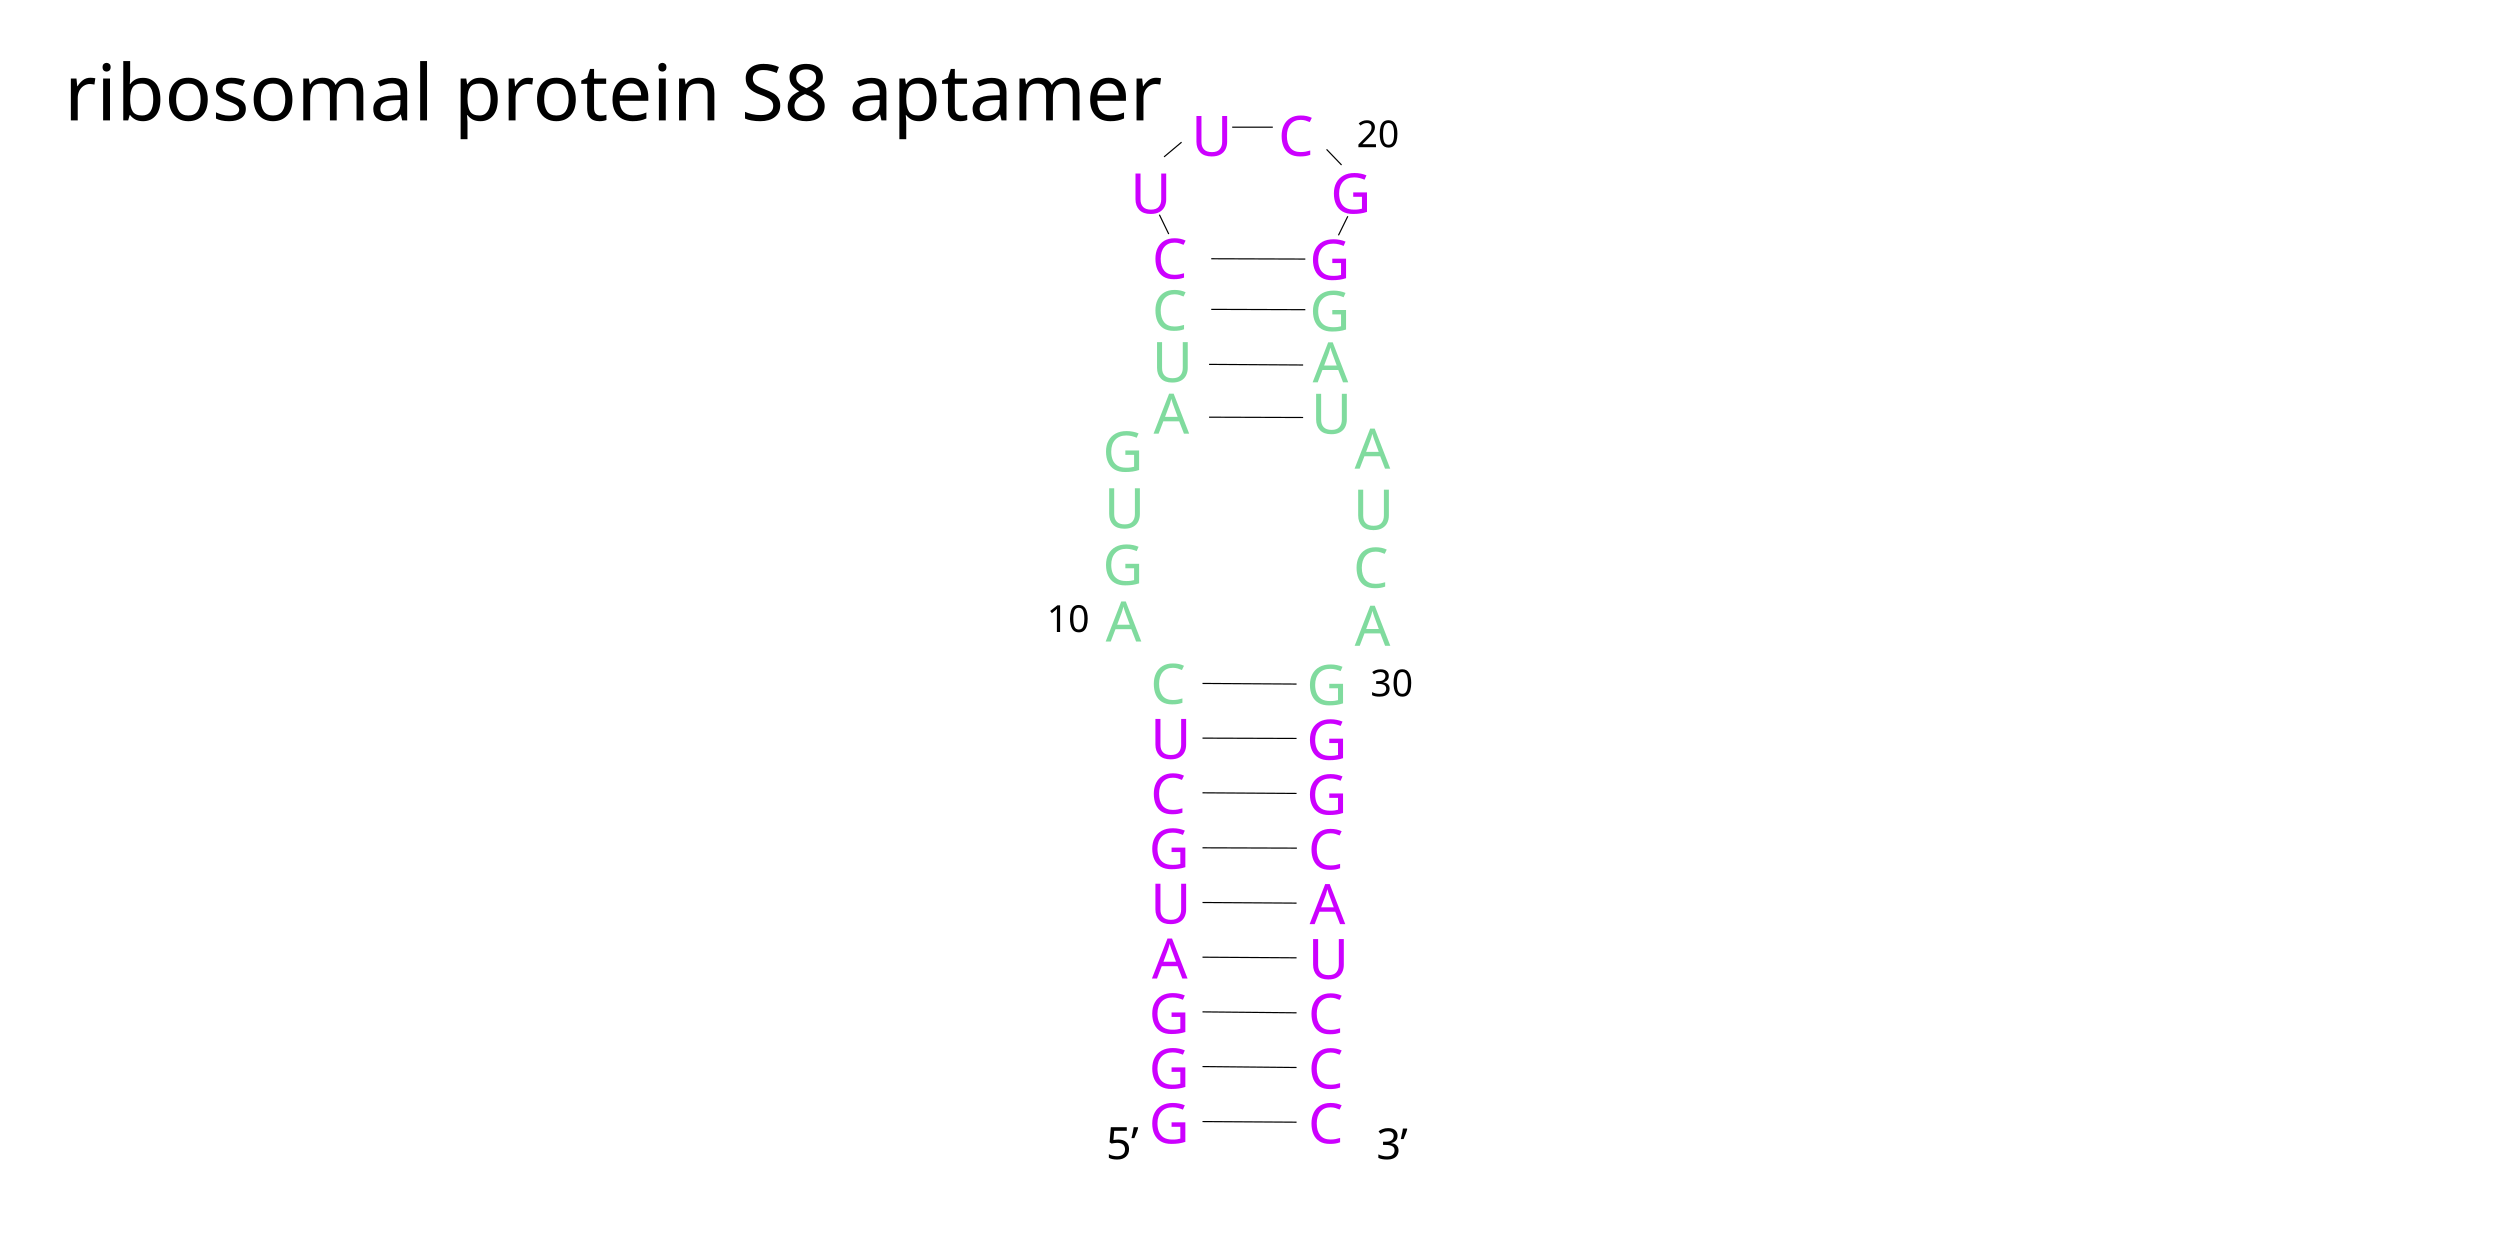
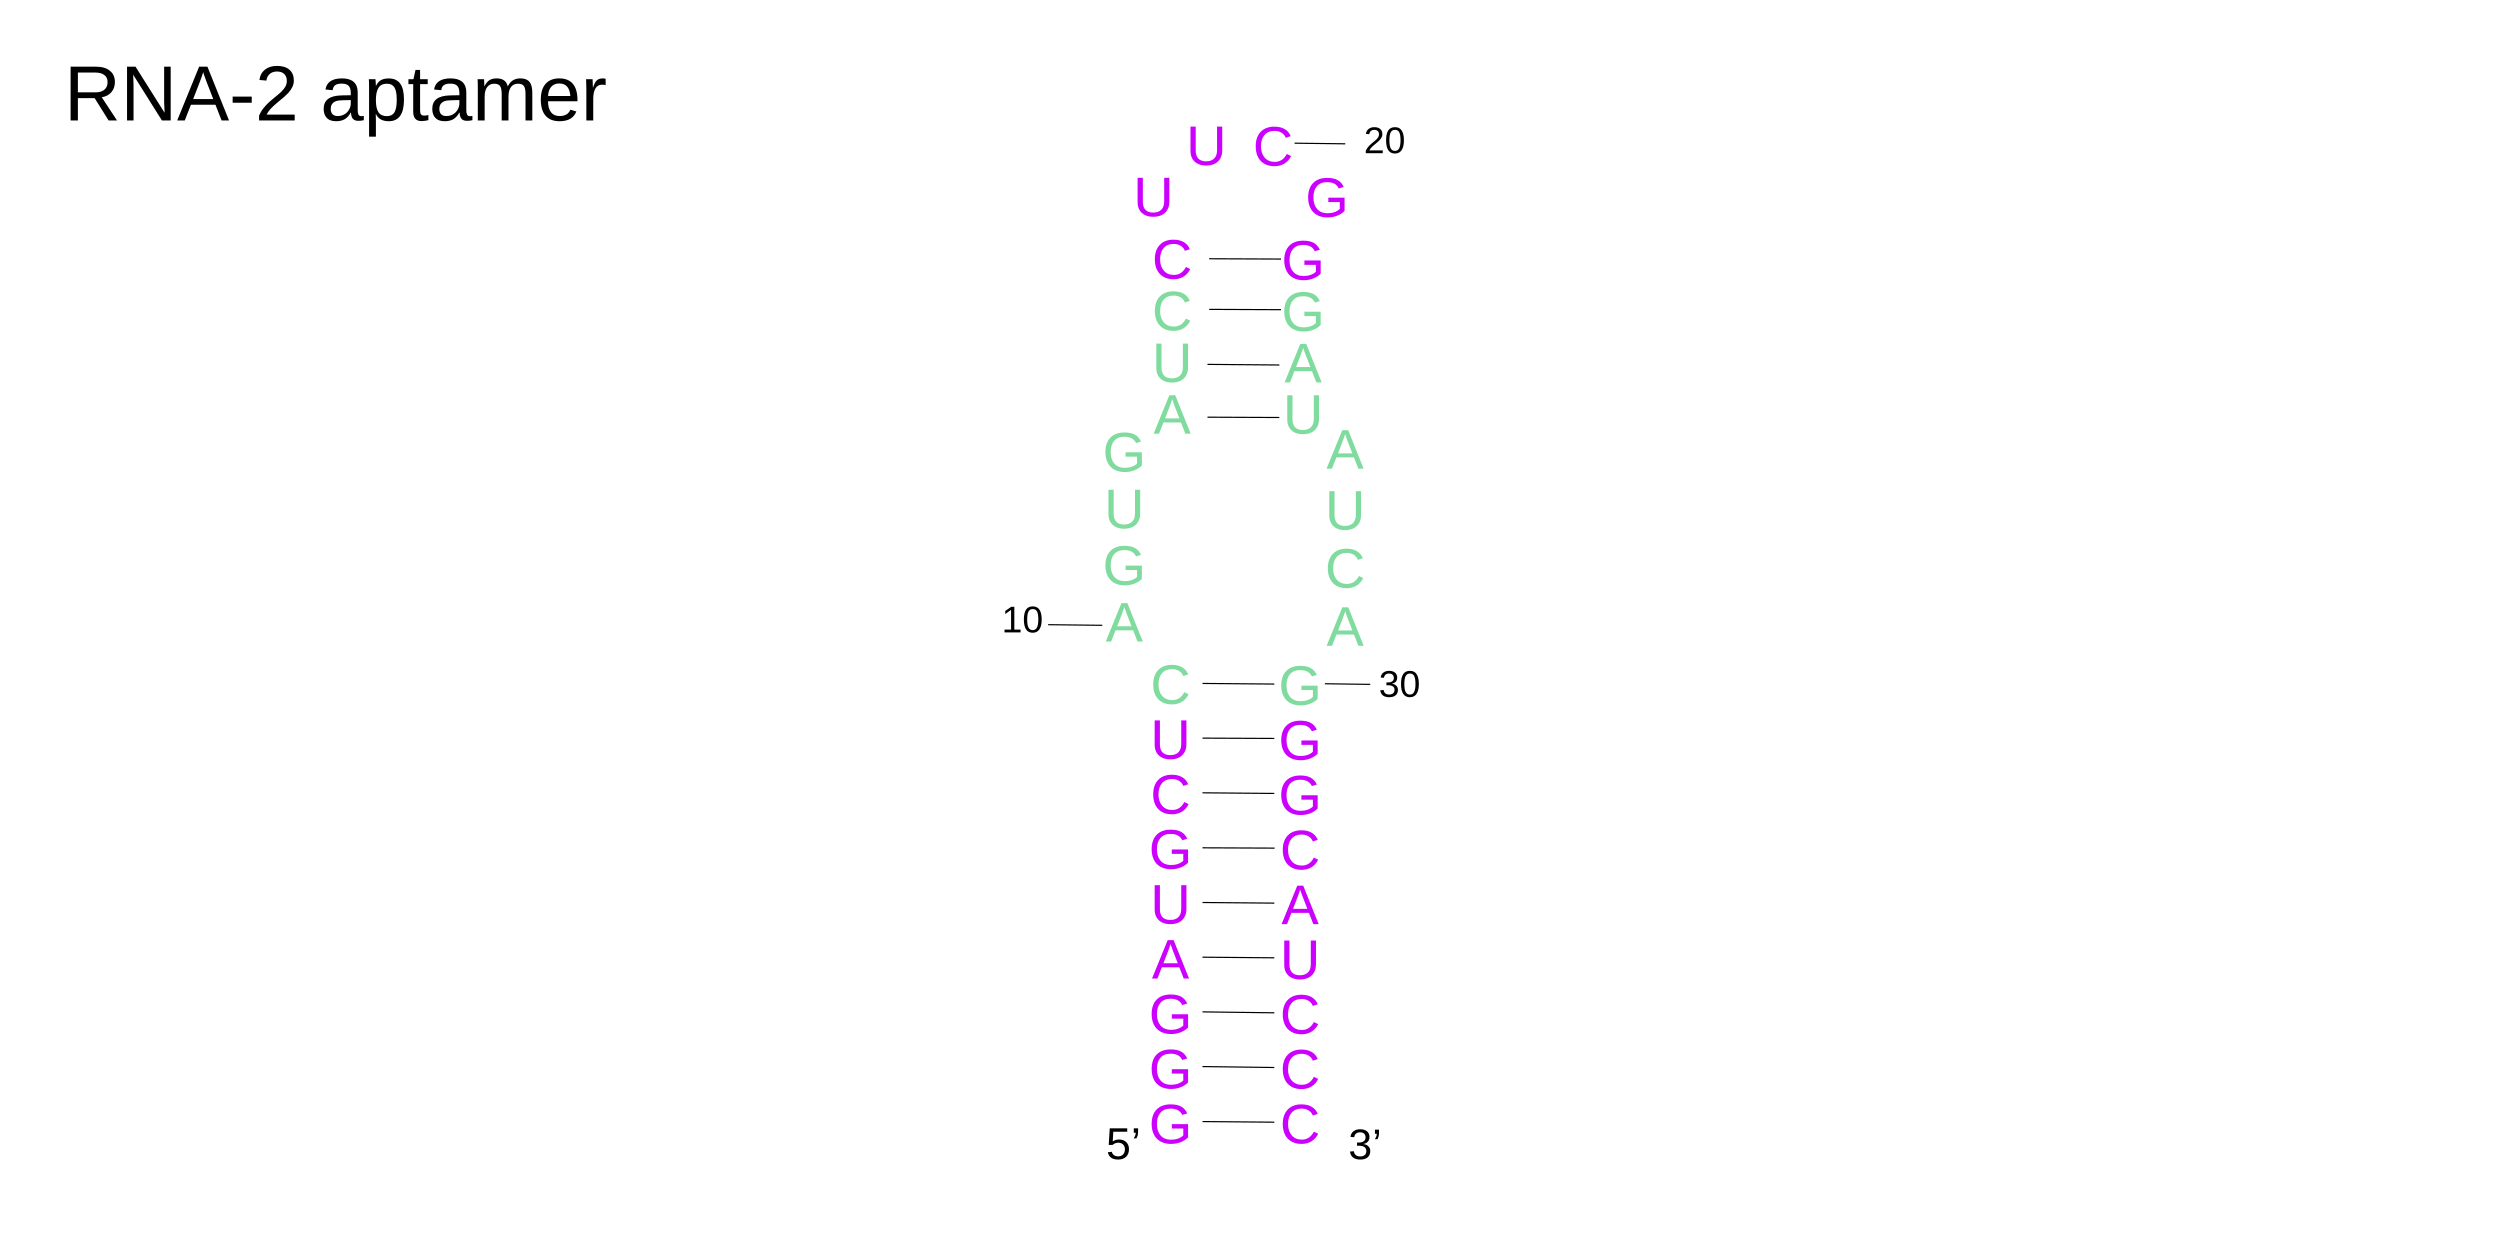
- <svg xmlns="http://www.w3.org/2000/svg" version="1.1" id="图层_1" x="0px" y="0px" viewBox="0 0 800 400" style="enable-background:new 0 0 800 400;" xml:space="preserve">
-   <style type="text/css">
- 	.st0{fill:#CC00FF;}
- 	.st1{font-family:'ArialMT';}
- 	.st2{font-size:17.88px;}
- 	.st3{fill:none;stroke:#000000;stroke-width:0.38;stroke-miterlimit:3.05;}
- 	.st4{letter-spacing:-1;}
- 	.st5{fill:#80DB9E;}
- 	.st6{font-size:11.92px;}
- 	.st7{font-size:25px;}
- 	.st8{font-size:14.304px;}
- 	.st9{font-size:13.708px;}
- </style>
+ <svg xmlns="http://www.w3.org/2000/svg" id="图层_1" data-name="图层 1" viewBox="0 0 800 400">
+   <defs>
+     <style>
+       .cls-1, .cls-10, .cls-11, .cls-3, .cls-4, .cls-5, .cls-6, .cls-7, .cls-8, .cls-9 {
+         isolation: isolate;
+         font-family: ArialMT, Arial;
+       }
+ 
+       .cls-1, .cls-11, .cls-3, .cls-4 {
+         font-size: 17.88px;
+       }
+ 
+       .cls-1, .cls-3 {
+         fill: #c0f;
+       }
+ 
+       .cls-2 {
+         fill: none;
+         stroke: #000;
+         stroke-miterlimit: 3.05;
+         stroke-width: 0.38px;
+       }
+ 
+       .cls-11, .cls-3 {
+         letter-spacing: -0.11em;
+       }
+ 
+       .cls-11, .cls-4 {
+         fill: #80db9e;
+       }
+ 
+       .cls-5 {
+         font-size: 11.92px;
+       }
+ 
+       .cls-6 {
+         font-size: 25px;
+       }
+ 
+       .cls-7, .cls-8 {
+         font-size: 14.3px;
+       }
+ 
+       .cls-8 {
+         letter-spacing: -0.04em;
+       }
+ 
+       .cls-10, .cls-9 {
+         font-size: 13.71px;
+       }
+ 
+       .cls-10 {
+         letter-spacing: -0.04em;
+       }
+     </style>
+   </defs>
  <g id="ID000002">
-     <text transform="matrix(1 0 0 1 418.5811 365.8797)" class="st0 st1 st2">C</text>
+     <text class="cls-1" transform="translate(409.58 365.88)">C</text>
  </g>
  <g id="ID000003">
-     <text transform="matrix(1 0 0 1 418.0859 260.6394)" class="st0 st1 st2">G</text>
+     <text class="cls-1" transform="translate(409.09 260.64)">G</text>
  </g>
  <g id="ID000005">
-     <text transform="matrix(1 0 0 1 368.124 260.4002)" class="st0 st1 st2">C</text>
+     <text class="cls-1" transform="translate(368.12 260.4)">C</text>
  </g>
  <g id="ID000006">
-     <text transform="matrix(1 0 0 1 367.623 365.8797)" class="st0 st1 st2">G</text>
+     <text class="cls-1" transform="translate(367.62 365.88)">G</text>
  </g>
  <g id="ID000007">
-     <line class="st3" x1="414.9" y1="359.1" x2="384.8" y2="358.9" />
+     <line class="cls-2" x1="407.78" y1="359.1" x2="384.8" y2="358.9" />
  </g>
  <g id="ID000008">
-     <line class="st3" x1="414.9" y1="253.9" x2="384.8" y2="253.7" />
+     <line class="cls-2" x1="407.78" y1="253.9" x2="384.8" y2="253.7" />
  </g>
  <g id="ID000010">
-     <text transform="matrix(1 0 0 1 418.5811 278.1785)" class="st0 st1 st2">C</text>
+     <text class="cls-1" transform="translate(409.58 278.18)">C</text>
  </g>
  <g id="ID000011">
-     <text transform="matrix(1 0 0 1 368.6133 313.1394)" class="st0 st1 st2 st4">A</text>
+     <text class="cls-3" transform="translate(368.61 313.14)">A</text>
  </g>
  <g id="ID000012">
-     <text transform="matrix(1 0 0 1 418.0859 225.5589)" class="st5 st1 st2">G</text>
+     <text class="cls-4" transform="translate(409.09 225.56)">G</text>
  </g>
  <g id="ID000016">
-     <text transform="matrix(1 0 0 1 368.124 225.2366)" class="st5 st1 st2">C</text>
+     <text class="cls-4" transform="translate(368.12 225.24)">C</text>
  </g>
  <g id="ID000018">
-     <text transform="matrix(1 0 0 1 334.999 202.2312)" class="st1 st6">10</text>
+     <text class="cls-5" transform="translate(320.54 202.37)">10</text>
  </g>
  <g id="ID000019">
-     <text transform="matrix(1 0 0 1 418.5811 313.2586)" class="st0 st1 st2">U</text>
+     <text class="cls-1" transform="translate(409.58 313.26)">U</text>
  </g>
  <g id="ID000020">
-     <text transform="matrix(1 0 0 1 367.623 277.9763)" class="st0 st1 st2">G</text>
+     <text class="cls-1" transform="translate(367.62 277.98)">G</text>
  </g>
  <g id="ID000021">
-     <line class="st3" x1="415" y1="271.4" x2="384.8" y2="271.3" />
+     <line class="cls-2" x1="407.86" y1="271.4" x2="384.8" y2="271.3" />
  </g>
  <g id="ID000022">
-     <line class="st3" x1="414.9" y1="306.5" x2="384.8" y2="306.3" />
+     <line class="cls-2" x1="407.78" y1="306.5" x2="384.8" y2="306.3" />
  </g>
  <g id="ID000023">
-     <line class="st3" x1="414.9" y1="218.9" x2="384.8" y2="218.7" />
-   </g>
-   <text transform="matrix(1 0 0 1 20.5468 38.5356)" class="st1 st7">ribosomal protein S8 aptamer</text>
-   <text transform="matrix(1 0 0 1 353.9336 370.9158)" class="st1 st8">5</text>
-   <text transform="matrix(1 0 0 1 361.8906 370.9158)" class="st1 st8">’</text>
-   <text transform="matrix(1 0 0 1 440.4658 370.9158)" class="st1 st9">3</text>
-   <text transform="matrix(1 0 0 1 448.0889 370.9158)" class="st1 st9">’</text>
+     <line class="cls-2" x1="407.78" y1="218.9" x2="384.8" y2="218.7" />
+   </g>
+   <text class="cls-6" transform="translate(20.55 38.54)">RNA-2 aptamer</text>
+   <text class="cls-7" transform="translate(353.93 370.92)">5</text>
+   <text class="cls-8" transform="translate(361.89 370.92)">’</text>
+   <text class="cls-9" transform="translate(431.47 370.92)">3</text>
+   <text class="cls-10" transform="translate(439.09 370.92)">’</text>
  <g id="ID000002-2">
-     <text transform="matrix(1 0 0 1 418.5811 348.3396)" class="st0 st1 st2">C</text>
+     <text class="cls-1" transform="translate(409.58 348.34)">C</text>
  </g>
  <g id="ID000006-2">
-     <text transform="matrix(1 0 0 1 367.623 348.3045)" class="st0 st1 st2">G</text>
+     <text class="cls-1" transform="translate(367.62 348.3)">G</text>
  </g>
  <g id="ID000007-2">
-     <line class="st3" x1="414.9" y1="341.6" x2="384.8" y2="341.3" />
+     <line class="cls-2" x1="407.78" y1="341.6" x2="384.8" y2="341.3" />
  </g>
  <g id="ID000002-3">
-     <text transform="matrix(1 0 0 1 418.5811 330.7996)" class="st0 st1 st2">C</text>
+     <text class="cls-1" transform="translate(409.58 330.8)">C</text>
  </g>
  <g id="ID000006-3">
-     <text transform="matrix(1 0 0 1 367.623 330.7215)" class="st0 st1 st2">G</text>
+     <text class="cls-1" transform="translate(367.62 330.72)">G</text>
  </g>
  <g id="ID000007-3">
-     <line class="st3" x1="414.9" y1="324.1" x2="384.8" y2="323.8" />
+     <line class="cls-2" x1="407.78" y1="324.1" x2="384.8" y2="323.8" />
  </g>
  <g id="ID000011-2">
-     <text transform="matrix(1 0 0 1 419.0762 295.7185)" class="st0 st1 st2 st4">A</text>
+     <text class="cls-3" transform="translate(410.08 295.72)">A</text>
  </g>
  <g id="ID000019-2">
-     <text transform="matrix(1 0 0 1 368.124 295.5584)" class="st0 st1 st2">U</text>
+     <text class="cls-1" transform="translate(368.12 295.56)">U</text>
  </g>
  <g id="ID000022-2">
-     <line class="st3" x1="414.9" y1="289" x2="384.8" y2="288.8" />
+     <line class="cls-2" x1="407.78" y1="289" x2="384.8" y2="288.8" />
  </g>
  <g id="ID000003-2">
-     <text transform="matrix(1 0 0 1 418.0859 243.0994)" class="st0 st1 st2">G</text>
+     <text class="cls-1" transform="translate(409.09 243.1)">G</text>
  </g>
  <g id="ID000005-2">
-     <text transform="matrix(1 0 0 1 368.124 242.8191)" class="st0 st1 st2">U</text>
+     <text class="cls-1" transform="translate(368.12 242.82)">U</text>
  </g>
  <g id="ID000008-2">
-     <line class="st3" x1="414.9" y1="236.3" x2="384.8" y2="236.2" />
+     <line class="cls-2" x1="407.78" y1="236.3" x2="384.8" y2="236.2" />
  </g>
  <g id="ID000011-3">
-     <text transform="matrix(1 0 0 1 353.8145 205.2888)" class="st5 st1 st2 st4">A</text>
+     <text class="cls-11" transform="translate(353.81 205.29)">A</text>
  </g>
  <g id="ID000019-3">
-     <text transform="matrix(1 0 0 1 433.4932 206.6477)" class="st5 st1 st2 st4">A</text>
+     <text class="cls-11" transform="translate(424.49 206.65)">A</text>
  </g>
  <g id="ID000010-2">
-     <text transform="matrix(1 0 0 1 433.0039 188.0584)" class="st5 st1 st2">C</text>
+     <text class="cls-4" transform="translate(424 188.06)">C</text>
  </g>
  <g id="ID000020-2">
-     <text transform="matrix(1 0 0 1 352.8311 187.1526)" class="st5 st1 st2">G</text>
+     <text class="cls-4" transform="translate(352.83 187.15)">G</text>
  </g>
  <g id="ID000011-4">
-     <text transform="matrix(1 0 0 1 433.0039 169.4695)" class="st5 st1 st2">U</text>
+     <text class="cls-4" transform="translate(424 169.47)">U</text>
  </g>
  <g id="ID000019-4">
-     <text transform="matrix(1 0 0 1 353.3252 169.0169)" class="st5 st1 st2">U</text>
+     <text class="cls-4" transform="translate(353.33 169.02)">U</text>
  </g>
  <g id="ID000011-5">
-     <text transform="matrix(1 0 0 1 433.4688 149.9685)" class="st5 st1 st2 st4">A</text>
+     <text class="cls-11" transform="translate(424.47 149.97)">A</text>
  </g>
  <g id="ID000019-5">
-     <text transform="matrix(1 0 0 1 352.8311 150.8806)" class="st5 st1 st2">G</text>
+     <text class="cls-4" transform="translate(352.83 150.88)">G</text>
  </g>
  <g id="ID000011-6">
-     <text transform="matrix(1 0 0 1 369.1309 138.7815)" class="st5 st1 st2 st4">A</text>
+     <text class="cls-11" transform="translate(369.13 138.78)">A</text>
  </g>
  <g id="ID000019-6">
-     <text transform="matrix(1 0 0 1 419.5469 138.7815)" class="st5 st1 st2">U</text>
+     <text class="cls-4" transform="translate(410.55 138.78)">U</text>
  </g>
  <g id="ID000022-6">
-     <line class="st3" x1="417" y1="133.6" x2="386.9" y2="133.5" />
+     <line class="cls-2" x1="409.39" y1="133.6" x2="386.4" y2="133.5" />
  </g>
  <g id="ID000011-7">
-     <text transform="matrix(1 0 0 1 420.0352 122.3562)" class="st5 st1 st2 st4">A</text>
+     <text class="cls-11" transform="translate(411.04 122.36)">A</text>
  </g>
  <g id="ID000019-7">
-     <text transform="matrix(1 0 0 1 368.6426 122.2488)" class="st5 st1 st2">U</text>
+     <text class="cls-4" transform="translate(368.64 122.25)">U</text>
  </g>
  <g id="ID000022-7">
-     <line class="st3" x1="417" y1="116.8" x2="386.9" y2="116.6" />
+     <line class="cls-2" x1="409.39" y1="116.8" x2="386.4" y2="116.6" />
  </g>
  <g id="ID000003-3">
-     <text transform="matrix(1 0 0 1 419.0518 105.9241)" class="st5 st1 st2">G</text>
+     <text class="cls-4" transform="translate(410.05 105.92)">G</text>
  </g>
  <g id="ID000005-3">
-     <text transform="matrix(1 0 0 1 368.6426 105.7102)" class="st5 st1 st2">C</text>
+     <text class="cls-4" transform="translate(368.64 105.71)">C</text>
  </g>
  <g id="ID000008-3">
-     <line class="st3" x1="417.7" y1="99.1" x2="387.6" y2="99" />
+     <line class="cls-2" x1="409.92" y1="99.1" x2="386.94" y2="99" />
  </g>
  <g id="ID000003-4">
-     <text transform="matrix(1 0 0 1 419.0518 89.4988)" class="st0 st1 st2">G</text>
+     <text class="cls-1" transform="translate(410.05 89.5)">G</text>
  </g>
  <g id="ID000005-4">
-     <text transform="matrix(1 0 0 1 368.6426 89.1775)" class="st0 st1 st2">C</text>
+     <text class="cls-1" transform="translate(368.64 89.18)">C</text>
  </g>
  <g id="ID000008-4">
-     <line class="st3" x1="417.7" y1="82.9" x2="387.6" y2="82.8" />
+     <line class="cls-2" x1="409.92" y1="82.9" x2="386.94" y2="82.8" />
  </g>
  <g id="ID000003-5">
-     <text transform="matrix(1 0 0 1 425.751 68.2991)" class="st0 st1 st2">G</text>
+     <text class="cls-1" transform="translate(417.7 69.41)">G</text>
  </g>
  <g id="ID000005-5">
-     <text transform="matrix(1 0 0 1 361.7471 68.2991)" class="st0 st1 st2">U</text>
+     <text class="cls-1" transform="translate(362.66 69.2)">U</text>
  </g>
  <g id="ID000005-6">
-     <text transform="matrix(1 0 0 1 381.248 49.8948)" class="st0 st1 st2">U</text>
+     <text class="cls-1" transform="translate(379.58 52.8)">U</text>
  </g>
  <g id="ID000005-7">
-     <text transform="matrix(1 0 0 1 409.0273 49.8948)" class="st0 st1 st2">C</text>
-   </g>
-   <text transform="matrix(1 0 0 1 434.1133 47.1057)" class="st1 st6">20</text>
-   <text transform="matrix(1 0 0 1 438.5352 222.8054)" class="st1 st6">30</text>
-   <line class="st3" x1="371" y1="68.7" x2="374" y2="74.9" />
-   <line class="st3" x1="431.3" y1="69.2" x2="428.3" y2="75.3" />
-   <line class="st3" x1="429.3" y1="52.8" x2="424.5" y2="47.8" />
-   <line class="st3" x1="372.5" y1="50.2" x2="378.1" y2="45.5" />
-   <line class="st3" x1="407.3" y1="40.7" x2="394.3" y2="40.7" />
+     <text class="cls-1" transform="translate(400.92 53.01)">C</text>
+   </g>
+   <text class="cls-5" transform="translate(436.45 49.02)">20</text>
+   <text class="cls-5" transform="translate(441.23 223)">30</text>
+   <g id="ID000023-2" data-name="ID000023">
+     <line class="cls-2" x1="438.47" y1="219" x2="423.97" y2="218.8" />
+   </g>
+   <g id="ID000023-3" data-name="ID000023">
+     <line class="cls-2" x1="352.74" y1="200.1" x2="335.4" y2="199.9" />
+   </g>
+   <g id="ID000023-4" data-name="ID000023">
+     <line class="cls-2" x1="430.48" y1="46.02" x2="414.27" y2="45.82" />
+   </g>
</svg>
